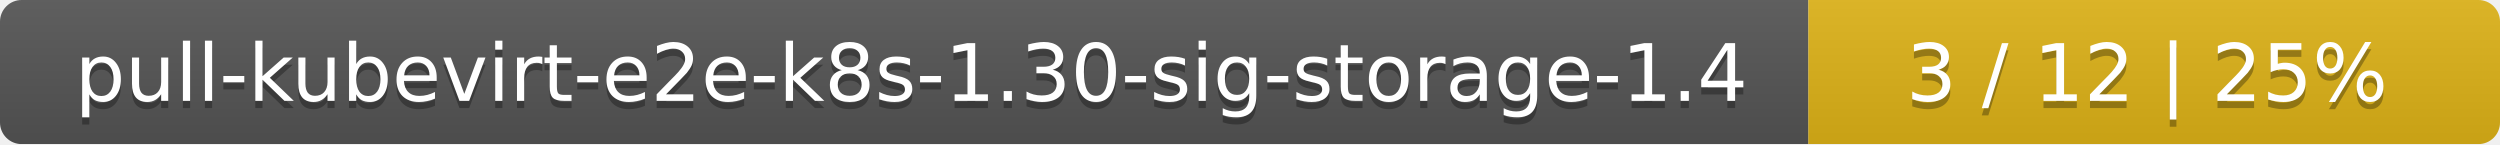
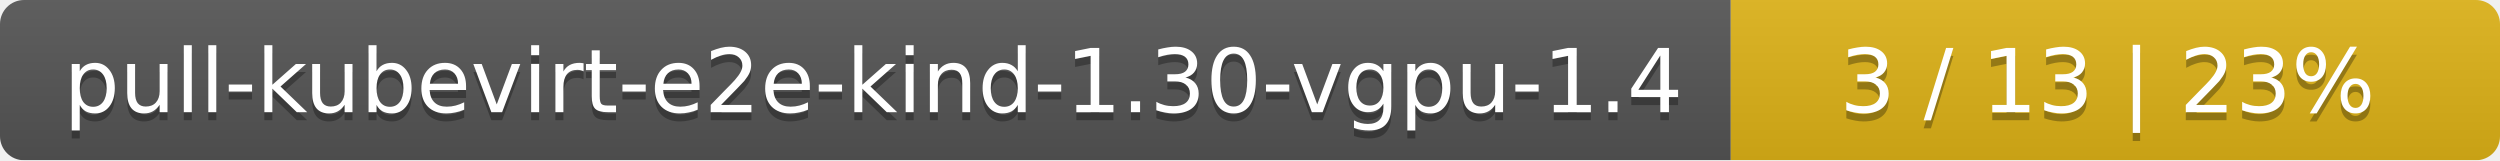
- <svg xmlns="http://www.w3.org/2000/svg" width="347" height="20">
+ <svg xmlns="http://www.w3.org/2000/svg" width="312" height="20">
  <linearGradient id="smooth" x2="0" y2="100%">
    <stop offset="0" stop-color="#bbb" stop-opacity=".1" />
    <stop offset="1" stop-opacity=".1" />
  </linearGradient>
  <mask id="round">
-     <rect width="347" height="20" rx="3" fill="#fff" />
+     <rect width="312" height="20" rx="3" fill="#fff" />
  </mask>
  <g mask="url(#round)">
-     <rect width="251" height="20" fill="#555" />
-     <rect x="251" width="96" height="20" fill="#dfb317" />
-     <rect width="347" height="20" fill="url(#smooth)" />
+     <rect width="216" height="20" fill="#555" />
+     <rect x="216" width="96" height="20" fill="#dfb317" />
+     <rect width="312" height="20" fill="url(#smooth)" />
  </g>
  <g fill="#fff" text-anchor="middle" font-family="DejaVu Sans,Verdana,Geneva,sans-serif" font-size="11">
-     <text x="126.5" y="15" fill="#010101" fill-opacity=".3">pull-kubevirt-e2e-k8s-1.30-sig-storage-1.4</text>
-     <text x="126.5" y="14">pull-kubevirt-e2e-k8s-1.30-sig-storage-1.4</text>
-     <text x="298" y="15" fill="#010101" fill-opacity=".3">3 / 12    |    25%</text>
-     <text x="298" y="14">3 / 12    |    25%</text>
+     <text x="109" y="15" fill="#010101" fill-opacity=".3">pull-kubevirt-e2e-kind-1.30-vgpu-1.4</text>
+     <text x="109" y="14">pull-kubevirt-e2e-kind-1.30-vgpu-1.4</text>
+     <text x="263" y="15" fill="#010101" fill-opacity=".3">3 / 13    |    23%</text>
+     <text x="263" y="14">3 / 13    |    23%</text>
  </g>
</svg>
